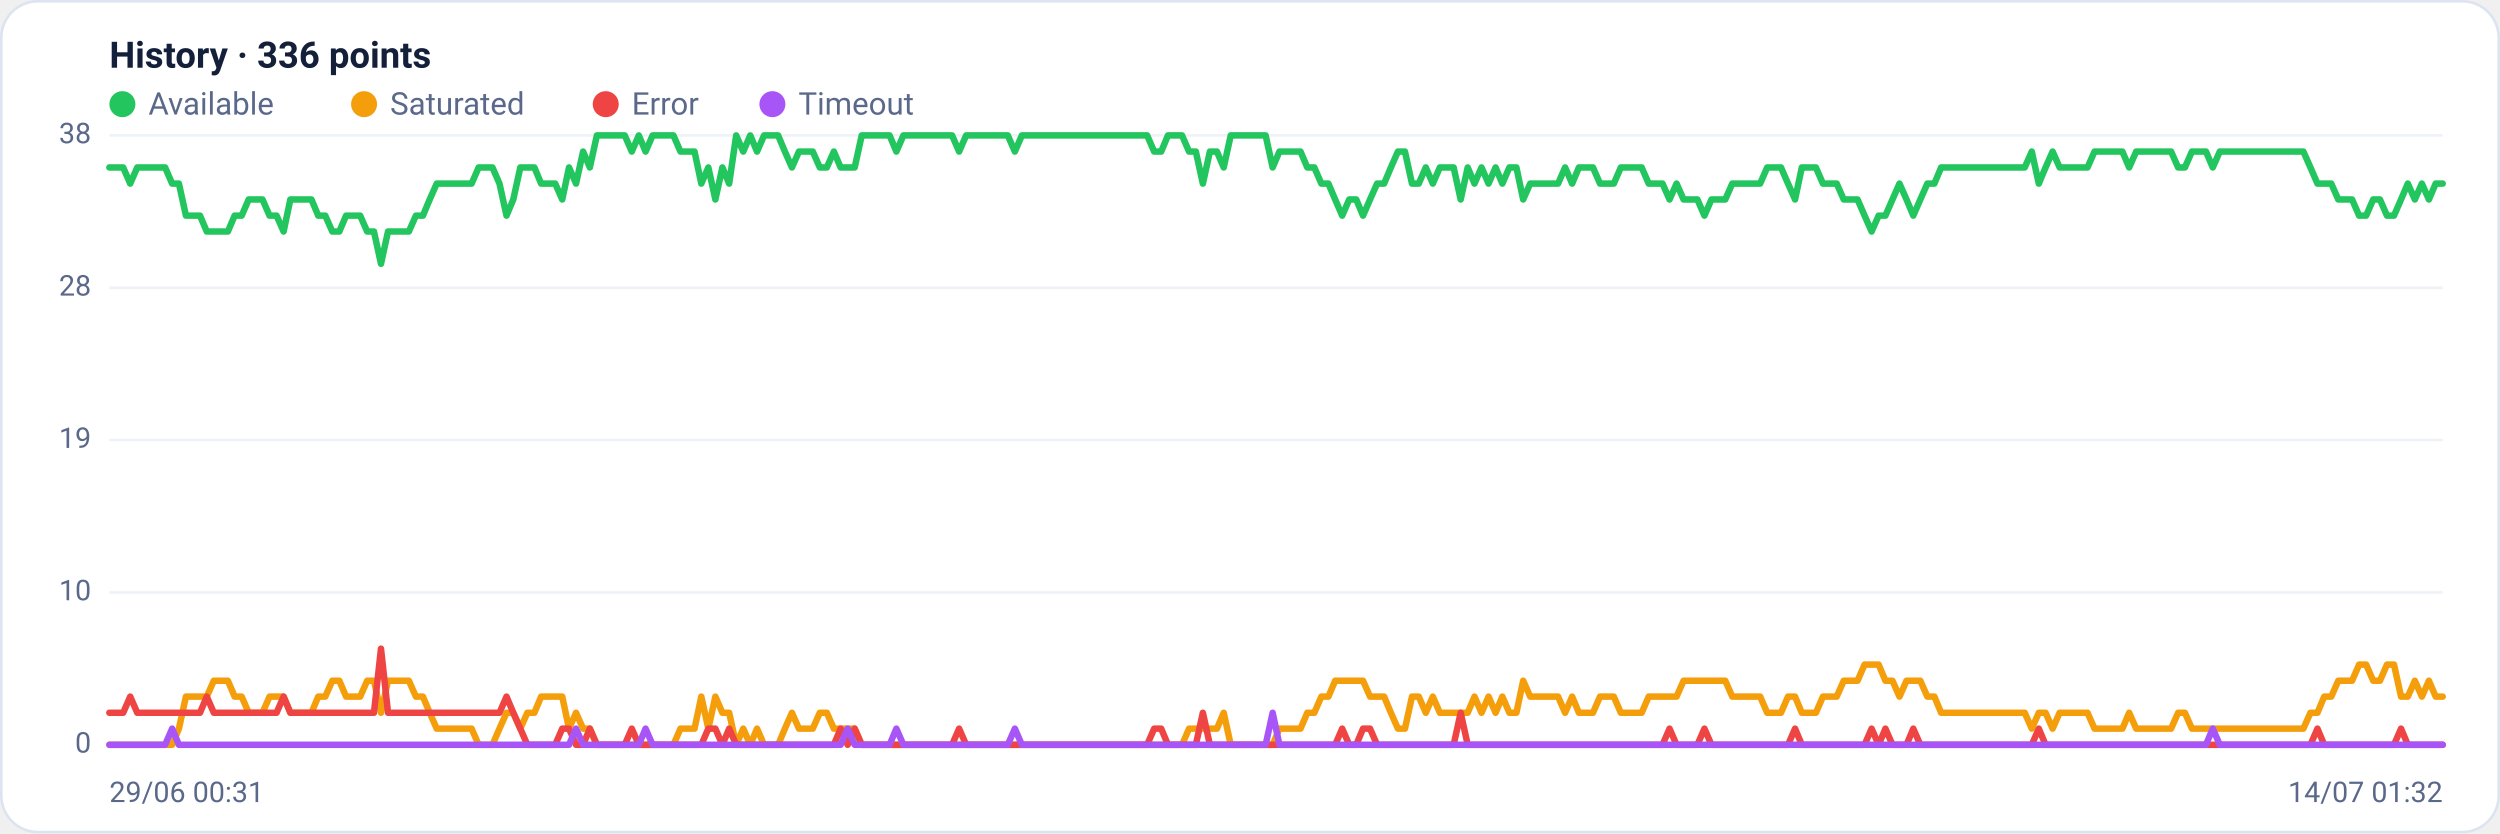
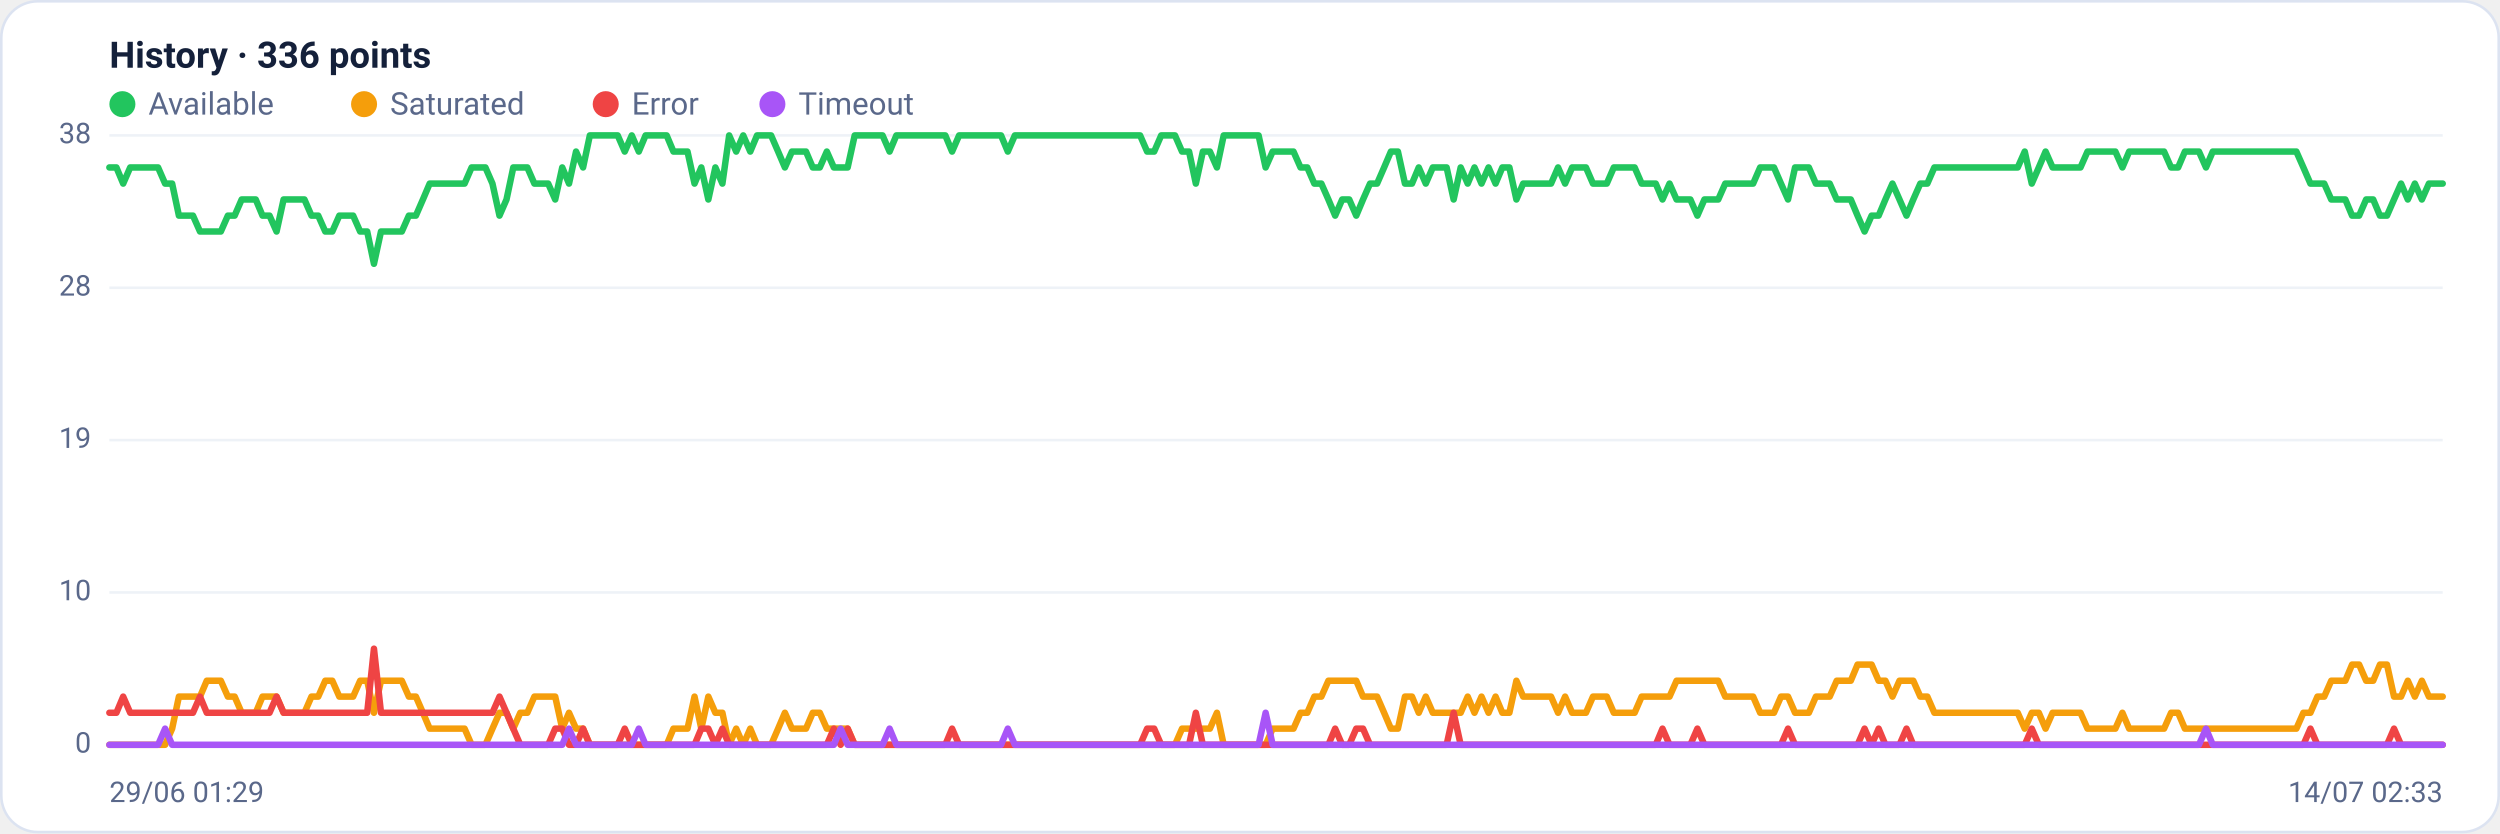
<svg xmlns="http://www.w3.org/2000/svg" viewBox="0 0 960 320" width="960" height="320" font-family="Segoe UI, system-ui, -apple-system, Roboto, Helvetica, Arial, sans-serif" role="img" aria-label="Availability history per region">
  <rect x="0.5" y="0.5" width="959" height="319" rx="14" fill="#ffffff" stroke="#dce3f1" />
  <text x="42" y="26" font-size="14" font-weight="600" fill="#14203a">History · 336 points</text>
  <circle cx="47" cy="40" r="5" fill="#22c55e" />
  <text x="57" y="44" font-size="12" fill="#5a688a">Available</text>
  <circle cx="139.8" cy="40" r="5" fill="#f59e0b" />
  <text x="149.8" y="44" font-size="12" fill="#5a688a">Saturated</text>
  <circle cx="232.6" cy="40" r="5" fill="#ef4444" />
  <text x="242.6" y="44" font-size="12" fill="#5a688a">Error</text>
  <circle cx="296.6" cy="40" r="5" fill="#a855f7" />
  <text x="306.6" y="44" font-size="12" fill="#5a688a">Timeout</text>
  <line x1="42" y1="286.0" x2="938" y2="286.0" stroke="#eef2f7" stroke-width="1" />
  <text x="35" y="289.0" text-anchor="end" font-size="11" fill="#5a688a">0</text>
  <line x1="42" y1="227.5" x2="938" y2="227.5" stroke="#eef2f7" stroke-width="1" />
  <text x="35" y="230.5" text-anchor="end" font-size="11" fill="#5a688a">10</text>
  <line x1="42" y1="169.0" x2="938" y2="169.0" stroke="#eef2f7" stroke-width="1" />
  <text x="35" y="172.0" text-anchor="end" font-size="11" fill="#5a688a">19</text>
  <line x1="42" y1="110.5" x2="938" y2="110.5" stroke="#eef2f7" stroke-width="1" />
  <text x="35" y="113.5" text-anchor="end" font-size="11" fill="#5a688a">28</text>
  <line x1="42" y1="52.0" x2="938" y2="52.0" stroke="#eef2f7" stroke-width="1" />
  <text x="35" y="55.0" text-anchor="end" font-size="11" fill="#5a688a">38</text>
-   <polyline fill="none" stroke="#22c55e" stroke-width="2.5" stroke-linejoin="round" stroke-linecap="round" points="42.0,64.3 44.7,64.3 47.3,64.3 50.0,70.5 52.7,64.3 55.4,64.3 58.0,64.3 60.7,64.3 63.4,64.3 66.1,70.5 68.7,70.5 71.4,82.8 74.1,82.8 76.8,82.8 79.4,88.9 82.1,88.9 84.8,88.9 87.5,88.9 90.1,82.8 92.8,82.8 95.5,76.6 98.2,76.6 100.8,76.6 103.5,82.8 106.2,82.8 108.9,88.9 111.5,76.6 114.2,76.6 116.9,76.6 119.6,76.6 122.2,82.8 124.9,82.8 127.6,88.9 130.3,88.9 132.9,82.8 135.6,82.8 138.3,82.8 141.0,88.9 143.6,88.9 146.3,101.3 149.0,88.9 151.7,88.9 154.3,88.9 157.0,88.9 159.7,82.8 162.4,82.8 165.0,76.6 167.7,70.5 170.4,70.5 173.1,70.5 175.7,70.5 178.4,70.5 181.1,70.5 183.8,64.3 186.4,64.3 189.1,64.3 191.8,70.5 194.5,82.8 197.1,76.6 199.8,64.3 202.5,64.3 205.2,64.3 207.8,70.5 210.5,70.5 213.2,70.5 215.9,76.6 218.5,64.3 221.2,70.5 223.9,58.2 226.5,64.3 229.2,52.0 231.9,52.0 234.6,52.0 237.2,52.0 239.9,52.0 242.6,58.2 245.3,52.0 247.9,58.2 250.6,52.0 253.3,52.0 256.0,52.0 258.6,52.0 261.3,58.2 264.0,58.2 266.7,58.2 269.3,70.5 272.0,64.3 274.7,76.6 277.4,64.3 280.0,70.5 282.7,52.0 285.4,58.2 288.1,52.0 290.7,58.2 293.4,52.0 296.1,52.0 298.8,52.0 301.4,58.2 304.1,64.3 306.8,58.2 309.5,58.2 312.1,58.2 314.8,64.3 317.5,64.3 320.2,58.2 322.8,64.3 325.5,64.3 328.2,64.3 330.9,52.0 333.5,52.0 336.2,52.0 338.9,52.0 341.6,52.0 344.2,58.2 346.9,52.0 349.6,52.0 352.3,52.0 354.9,52.0 357.6,52.0 360.3,52.0 363.0,52.0 365.6,52.0 368.3,58.2 371.0,52.0 373.7,52.0 376.3,52.0 379.0,52.0 381.7,52.0 384.4,52.0 387.0,52.0 389.7,58.2 392.4,52.0 395.1,52.0 397.7,52.0 400.4,52.0 403.1,52.0 405.7,52.0 408.4,52.0 411.1,52.0 413.8,52.0 416.4,52.0 419.1,52.0 421.8,52.0 424.5,52.0 427.1,52.0 429.8,52.0 432.5,52.0 435.2,52.0 437.8,52.0 440.5,52.0 443.2,58.2 445.9,58.2 448.5,52.0 451.2,52.0 453.9,52.0 456.6,58.2 459.2,58.2 461.9,70.5 464.6,58.2 467.3,58.2 469.9,64.3 472.6,52.0 475.3,52.0 478.0,52.0 480.6,52.0 483.3,52.0 486.0,52.0 488.7,64.3 491.3,58.2 494.0,58.2 496.7,58.2 499.4,58.2 502.0,64.3 504.7,64.3 507.4,70.5 510.1,70.5 512.7,76.6 515.4,82.8 518.1,76.6 520.8,76.6 523.4,82.8 526.1,76.6 528.8,70.5 531.5,70.5 534.1,64.3 536.8,58.2 539.5,58.2 542.2,70.5 544.8,70.5 547.5,64.3 550.2,70.5 552.9,64.3 555.5,64.3 558.2,64.3 560.9,76.6 563.6,64.3 566.2,70.5 568.9,64.3 571.6,70.5 574.3,64.3 576.9,70.5 579.6,64.3 582.3,64.3 584.9,76.6 587.6,70.5 590.3,70.5 593.0,70.5 595.6,70.5 598.3,70.5 601.0,64.3 603.7,70.5 606.3,64.3 609.0,64.3 611.7,64.3 614.4,70.5 617.0,70.5 619.7,70.5 622.4,64.3 625.1,64.3 627.7,64.3 630.4,64.3 633.1,70.5 635.8,70.5 638.4,70.5 641.1,76.6 643.8,70.5 646.5,76.6 649.1,76.6 651.8,76.6 654.5,82.8 657.2,76.6 659.8,76.6 662.5,76.6 665.2,70.5 667.9,70.5 670.5,70.5 673.2,70.5 675.9,70.5 678.6,64.3 681.2,64.3 683.9,64.3 686.6,70.5 689.3,76.6 691.9,64.3 694.6,64.3 697.3,64.3 700.0,70.5 702.6,70.5 705.3,70.5 708.0,76.6 710.7,76.6 713.3,76.6 716.0,82.8 718.7,88.9 721.4,82.8 724.0,82.8 726.7,76.6 729.4,70.5 732.1,76.6 734.7,82.8 737.4,76.6 740.1,70.5 742.8,70.5 745.4,64.3 748.1,64.3 750.8,64.3 753.5,64.3 756.1,64.3 758.8,64.3 761.5,64.3 764.1,64.3 766.8,64.3 769.5,64.3 772.2,64.3 774.8,64.3 777.5,64.3 780.2,58.2 782.9,70.5 785.5,64.3 788.2,58.2 790.9,64.3 793.6,64.3 796.2,64.3 798.9,64.3 801.6,64.3 804.3,58.2 806.9,58.2 809.6,58.2 812.3,58.2 815.0,58.2 817.6,64.3 820.3,58.2 823.0,58.2 825.7,58.2 828.3,58.2 831.0,58.2 833.7,58.2 836.4,64.3 839.0,64.3 841.7,58.2 844.4,58.2 847.1,58.2 849.7,64.3 852.4,58.2 855.1,58.2 857.8,58.2 860.4,58.2 863.1,58.2 865.8,58.2 868.5,58.2 871.1,58.2 873.8,58.2 876.5,58.2 879.2,58.2 881.8,58.2 884.5,58.2 887.2,64.3 889.9,70.5 892.5,70.5 895.2,70.5 897.9,76.6 900.6,76.6 903.2,76.6 905.9,82.8 908.6,82.8 911.3,76.6 913.9,76.6 916.6,82.8 919.3,82.8 922.0,76.6 924.6,70.5 927.3,76.6 930.0,70.5 932.7,76.6 935.3,70.5 938.0,70.5" />
-   <polyline fill="none" stroke="#f59e0b" stroke-width="2.5" stroke-linejoin="round" stroke-linecap="round" points="42.0,286.0 44.7,286.0 47.3,286.0 50.0,286.0 52.7,286.0 55.4,286.0 58.0,286.0 60.7,286.0 63.4,286.0 66.1,286.0 68.7,279.8 71.4,267.5 74.1,267.5 76.8,267.5 79.4,267.5 82.1,261.4 84.8,261.4 87.5,261.4 90.1,267.5 92.8,267.5 95.5,273.7 98.2,273.7 100.8,273.7 103.5,267.5 106.2,267.5 108.9,267.5 111.5,273.7 114.2,273.7 116.9,273.7 119.6,273.7 122.2,267.5 124.9,267.5 127.6,261.4 130.3,261.4 132.9,267.5 135.6,267.5 138.3,267.5 141.0,261.4 143.6,261.4 146.3,273.7 149.0,261.4 151.7,261.4 154.3,261.4 157.0,261.4 159.7,267.5 162.4,267.5 165.0,273.7 167.7,279.8 170.4,279.8 173.1,279.8 175.7,279.8 178.4,279.8 181.1,279.8 183.8,286.0 186.4,286.0 189.1,286.0 191.8,279.8 194.5,273.7 197.1,273.7 199.8,279.8 202.5,273.7 205.2,273.7 207.8,267.5 210.5,267.5 213.2,267.5 215.9,267.5 218.5,279.8 221.2,273.7 223.9,279.8 226.5,279.8 229.2,286.0 231.9,286.0 234.6,286.0 237.2,286.0 239.9,286.0 242.6,286.0 245.3,286.0 247.9,286.0 250.6,286.0 253.3,286.0 256.0,286.0 258.6,286.0 261.3,279.8 264.0,279.8 266.7,279.8 269.3,267.5 272.0,279.8 274.7,267.5 277.4,273.7 280.0,273.7 282.7,286.0 285.4,279.8 288.1,286.0 290.7,279.8 293.4,286.0 296.1,286.0 298.8,286.0 301.4,279.8 304.1,273.7 306.8,279.8 309.5,279.8 312.1,279.8 314.8,273.7 317.5,273.7 320.2,279.8 322.8,279.8 325.5,279.8 328.2,279.8 330.9,286.0 333.5,286.0 336.2,286.0 338.9,286.0 341.6,286.0 344.2,286.0 346.9,286.0 349.6,286.0 352.3,286.0 354.9,286.0 357.6,286.0 360.3,286.0 363.0,286.0 365.6,286.0 368.3,286.0 371.0,286.0 373.7,286.0 376.3,286.0 379.0,286.0 381.7,286.0 384.4,286.0 387.0,286.0 389.7,286.0 392.4,286.0 395.1,286.0 397.7,286.0 400.4,286.0 403.1,286.0 405.7,286.0 408.4,286.0 411.1,286.0 413.8,286.0 416.4,286.0 419.1,286.0 421.8,286.0 424.5,286.0 427.1,286.0 429.8,286.0 432.5,286.0 435.2,286.0 437.8,286.0 440.5,286.0 443.2,286.0 445.9,286.0 448.5,286.0 451.2,286.0 453.9,286.0 456.6,279.8 459.2,279.8 461.9,279.8 464.6,279.8 467.3,279.8 469.9,273.7 472.6,286.0 475.3,286.0 478.0,286.0 480.6,286.0 483.3,286.0 486.0,286.0 488.7,286.0 491.3,279.8 494.0,279.8 496.7,279.8 499.4,279.8 502.0,273.7 504.7,273.7 507.4,267.5 510.1,267.5 512.7,261.4 515.4,261.4 518.1,261.4 520.8,261.4 523.4,261.4 526.1,267.5 528.8,267.5 531.5,267.5 534.1,273.7 536.8,279.8 539.5,279.8 542.2,267.5 544.8,267.5 547.5,273.7 550.2,267.5 552.9,273.7 555.5,273.7 558.2,273.7 560.9,273.7 563.6,273.7 566.2,267.5 568.9,273.7 571.6,267.5 574.3,273.7 576.9,267.5 579.6,273.7 582.3,273.7 584.9,261.4 587.6,267.5 590.3,267.5 593.0,267.5 595.6,267.5 598.3,267.5 601.0,273.7 603.7,267.5 606.3,273.7 609.0,273.7 611.7,273.7 614.4,267.5 617.0,267.5 619.7,267.5 622.4,273.7 625.1,273.7 627.7,273.7 630.4,273.7 633.1,267.5 635.8,267.5 638.4,267.5 641.1,267.5 643.8,267.5 646.5,261.4 649.1,261.4 651.8,261.4 654.5,261.4 657.2,261.4 659.8,261.4 662.5,261.4 665.2,267.5 667.9,267.5 670.5,267.5 673.2,267.5 675.9,267.5 678.6,273.7 681.2,273.7 683.9,273.7 686.6,267.5 689.3,267.5 691.9,273.7 694.6,273.7 697.3,273.7 700.0,267.5 702.6,267.5 705.3,267.5 708.0,261.4 710.7,261.4 713.3,261.4 716.0,255.2 718.7,255.2 721.4,255.2 724.0,261.4 726.7,261.4 729.4,267.5 732.1,261.4 734.7,261.4 737.4,261.4 740.1,267.5 742.8,267.5 745.4,273.7 748.1,273.7 750.8,273.7 753.5,273.7 756.1,273.7 758.8,273.7 761.5,273.7 764.1,273.7 766.8,273.7 769.5,273.7 772.2,273.7 774.8,273.7 777.5,273.7 780.2,279.8 782.9,273.7 785.5,273.7 788.2,279.8 790.9,273.7 793.6,273.7 796.2,273.7 798.9,273.7 801.6,273.7 804.3,279.8 806.9,279.8 809.6,279.8 812.3,279.8 815.0,279.8 817.6,273.7 820.3,279.8 823.0,279.8 825.7,279.8 828.3,279.8 831.0,279.8 833.7,279.8 836.4,273.7 839.0,273.7 841.7,279.8 844.4,279.8 847.1,279.8 849.7,279.8 852.4,279.8 855.1,279.8 857.8,279.8 860.4,279.8 863.1,279.8 865.8,279.8 868.5,279.8 871.1,279.8 873.8,279.8 876.5,279.8 879.2,279.8 881.8,279.8 884.5,279.8 887.2,273.7 889.9,273.7 892.5,267.5 895.2,267.5 897.9,261.4 900.6,261.4 903.2,261.4 905.9,255.2 908.6,255.2 911.3,261.4 913.9,261.4 916.6,255.2 919.3,255.2 922.0,267.5 924.6,267.5 927.3,261.4 930.0,267.5 932.7,261.4 935.3,267.5 938.0,267.5" />
-   <polyline fill="none" stroke="#ef4444" stroke-width="2.5" stroke-linejoin="round" stroke-linecap="round" points="42.0,273.7 44.7,273.7 47.3,273.7 50.0,267.5 52.7,273.7 55.4,273.7 58.0,273.7 60.7,273.7 63.4,273.7 66.1,273.7 68.7,273.7 71.4,273.7 74.1,273.7 76.8,273.7 79.4,267.5 82.1,273.7 84.8,273.7 87.5,273.7 90.1,273.7 92.8,273.7 95.5,273.7 98.2,273.7 100.8,273.7 103.5,273.7 106.2,273.7 108.9,267.5 111.5,273.7 114.2,273.7 116.9,273.7 119.6,273.7 122.2,273.7 124.9,273.7 127.6,273.7 130.3,273.7 132.9,273.7 135.6,273.7 138.3,273.7 141.0,273.7 143.6,273.7 146.3,249.1 149.0,273.7 151.7,273.7 154.3,273.7 157.0,273.7 159.7,273.7 162.4,273.7 165.0,273.7 167.7,273.7 170.4,273.7 173.1,273.7 175.7,273.7 178.4,273.7 181.1,273.7 183.8,273.7 186.4,273.7 189.1,273.7 191.8,273.7 194.5,267.5 197.1,273.7 199.8,279.8 202.5,286.0 205.2,286.0 207.8,286.0 210.5,286.0 213.2,286.0 215.9,279.8 218.5,279.8 221.2,286.0 223.9,286.0 226.5,279.8 229.2,286.0 231.9,286.0 234.6,286.0 237.2,286.0 239.9,286.0 242.6,279.8 245.3,286.0 247.9,286.0 250.6,286.0 253.3,286.0 256.0,286.0 258.6,286.0 261.3,286.0 264.0,286.0 266.7,286.0 269.3,286.0 272.0,279.8 274.7,279.8 277.4,286.0 280.0,279.8 282.7,286.0 285.4,286.0 288.1,286.0 290.7,286.0 293.4,286.0 296.1,286.0 298.8,286.0 301.4,286.0 304.1,286.0 306.8,286.0 309.5,286.0 312.1,286.0 314.8,286.0 317.5,286.0 320.2,286.0 322.8,279.8 325.5,286.0 328.2,279.8 330.9,286.0 333.5,286.0 336.2,286.0 338.9,286.0 341.6,286.0 344.2,286.0 346.9,286.0 349.6,286.0 352.3,286.0 354.9,286.0 357.6,286.0 360.3,286.0 363.0,286.0 365.6,286.0 368.3,279.8 371.0,286.0 373.7,286.0 376.3,286.0 379.0,286.0 381.7,286.0 384.4,286.0 387.0,286.0 389.7,286.0 392.4,286.0 395.1,286.0 397.7,286.0 400.4,286.0 403.1,286.0 405.7,286.0 408.4,286.0 411.1,286.0 413.8,286.0 416.4,286.0 419.1,286.0 421.8,286.0 424.5,286.0 427.1,286.0 429.8,286.0 432.5,286.0 435.2,286.0 437.8,286.0 440.5,286.0 443.2,279.8 445.9,279.8 448.5,286.0 451.2,286.0 453.9,286.0 456.6,286.0 459.2,286.0 461.9,273.7 464.6,286.0 467.3,286.0 469.9,286.0 472.6,286.0 475.3,286.0 478.0,286.0 480.6,286.0 483.3,286.0 486.0,286.0 488.7,286.0 491.3,286.0 494.0,286.0 496.7,286.0 499.4,286.0 502.0,286.0 504.7,286.0 507.4,286.0 510.1,286.0 512.7,286.0 515.4,279.8 518.1,286.0 520.8,286.0 523.4,279.8 526.1,279.8 528.8,286.0 531.5,286.0 534.1,286.0 536.8,286.0 539.5,286.0 542.2,286.0 544.8,286.0 547.5,286.0 550.2,286.0 552.9,286.0 555.5,286.0 558.2,286.0 560.9,273.7 563.6,286.0 566.2,286.0 568.9,286.0 571.6,286.0 574.3,286.0 576.9,286.0 579.6,286.0 582.3,286.0 584.9,286.0 587.6,286.0 590.3,286.0 593.0,286.0 595.6,286.0 598.3,286.0 601.0,286.0 603.7,286.0 606.3,286.0 609.0,286.0 611.7,286.0 614.4,286.0 617.0,286.0 619.7,286.0 622.4,286.0 625.1,286.0 627.7,286.0 630.4,286.0 633.1,286.0 635.8,286.0 638.4,286.0 641.1,279.8 643.8,286.0 646.5,286.0 649.1,286.0 651.8,286.0 654.5,279.8 657.2,286.0 659.8,286.0 662.5,286.0 665.2,286.0 667.9,286.0 670.5,286.0 673.2,286.0 675.9,286.0 678.6,286.0 681.2,286.0 683.9,286.0 686.6,286.0 689.3,279.8 691.9,286.0 694.6,286.0 697.3,286.0 700.0,286.0 702.6,286.0 705.3,286.0 708.0,286.0 710.7,286.0 713.3,286.0 716.0,286.0 718.7,279.8 721.4,286.0 724.0,279.8 726.7,286.0 729.4,286.0 732.1,286.0 734.7,279.8 737.4,286.0 740.1,286.0 742.8,286.0 745.4,286.0 748.1,286.0 750.8,286.0 753.5,286.0 756.1,286.0 758.8,286.0 761.5,286.0 764.1,286.0 766.8,286.0 769.5,286.0 772.2,286.0 774.8,286.0 777.5,286.0 780.2,286.0 782.9,279.8 785.5,286.0 788.2,286.0 790.9,286.0 793.6,286.0 796.2,286.0 798.9,286.0 801.6,286.0 804.3,286.0 806.9,286.0 809.6,286.0 812.3,286.0 815.0,286.0 817.6,286.0 820.3,286.0 823.0,286.0 825.7,286.0 828.3,286.0 831.0,286.0 833.7,286.0 836.4,286.0 839.0,286.0 841.7,286.0 844.4,286.0 847.1,286.0 849.7,286.0 852.4,286.0 855.1,286.0 857.8,286.0 860.4,286.0 863.1,286.0 865.8,286.0 868.5,286.0 871.1,286.0 873.8,286.0 876.5,286.0 879.2,286.0 881.8,286.0 884.5,286.0 887.2,286.0 889.9,279.8 892.5,286.0 895.2,286.0 897.9,286.0 900.6,286.0 903.2,286.0 905.9,286.0 908.6,286.0 911.3,286.0 913.9,286.0 916.6,286.0 919.3,286.0 922.0,279.8 924.6,286.0 927.3,286.0 930.0,286.0 932.7,286.0 935.3,286.0 938.0,286.0" />
-   <polyline fill="none" stroke="#a855f7" stroke-width="2.5" stroke-linejoin="round" stroke-linecap="round" points="42.0,286.0 44.7,286.0 47.3,286.0 50.0,286.0 52.7,286.0 55.4,286.0 58.0,286.0 60.7,286.0 63.4,286.0 66.1,279.8 68.7,286.0 71.4,286.0 74.1,286.0 76.8,286.0 79.4,286.0 82.1,286.0 84.8,286.0 87.5,286.0 90.1,286.0 92.8,286.0 95.5,286.0 98.2,286.0 100.8,286.0 103.5,286.0 106.2,286.0 108.9,286.0 111.5,286.0 114.2,286.0 116.9,286.0 119.6,286.0 122.2,286.0 124.9,286.0 127.6,286.0 130.3,286.0 132.9,286.0 135.6,286.0 138.3,286.0 141.0,286.0 143.6,286.0 146.3,286.0 149.0,286.0 151.7,286.0 154.3,286.0 157.0,286.0 159.7,286.0 162.4,286.0 165.0,286.0 167.7,286.0 170.4,286.0 173.1,286.0 175.7,286.0 178.4,286.0 181.1,286.0 183.8,286.0 186.4,286.0 189.1,286.0 191.8,286.0 194.5,286.0 197.1,286.0 199.8,286.0 202.5,286.0 205.2,286.0 207.8,286.0 210.5,286.0 213.2,286.0 215.9,286.0 218.5,286.0 221.2,279.8 223.9,286.0 226.5,286.0 229.2,286.0 231.9,286.0 234.6,286.0 237.2,286.0 239.9,286.0 242.6,286.0 245.3,286.0 247.9,279.8 250.6,286.0 253.3,286.0 256.0,286.0 258.6,286.0 261.3,286.0 264.0,286.0 266.7,286.0 269.3,286.0 272.0,286.0 274.7,286.0 277.4,286.0 280.0,286.0 282.7,286.0 285.4,286.0 288.1,286.0 290.7,286.0 293.4,286.0 296.1,286.0 298.8,286.0 301.4,286.0 304.1,286.0 306.8,286.0 309.5,286.0 312.1,286.0 314.8,286.0 317.5,286.0 320.2,286.0 322.8,286.0 325.5,279.8 328.2,286.0 330.9,286.0 333.5,286.0 336.2,286.0 338.9,286.0 341.6,286.0 344.2,279.8 346.9,286.0 349.6,286.0 352.3,286.0 354.9,286.0 357.6,286.0 360.3,286.0 363.0,286.0 365.6,286.0 368.3,286.0 371.0,286.0 373.7,286.0 376.3,286.0 379.0,286.0 381.7,286.0 384.4,286.0 387.0,286.0 389.7,279.8 392.4,286.0 395.1,286.0 397.7,286.0 400.4,286.0 403.1,286.0 405.7,286.0 408.4,286.0 411.1,286.0 413.8,286.0 416.4,286.0 419.1,286.0 421.8,286.0 424.5,286.0 427.1,286.0 429.8,286.0 432.5,286.0 435.2,286.0 437.8,286.0 440.5,286.0 443.2,286.0 445.9,286.0 448.5,286.0 451.2,286.0 453.9,286.0 456.6,286.0 459.2,286.0 461.9,286.0 464.6,286.0 467.3,286.0 469.9,286.0 472.6,286.0 475.3,286.0 478.0,286.0 480.6,286.0 483.3,286.0 486.0,286.0 488.7,273.7 491.3,286.0 494.0,286.0 496.7,286.0 499.4,286.0 502.0,286.0 504.7,286.0 507.4,286.0 510.1,286.0 512.7,286.0 515.4,286.0 518.1,286.0 520.8,286.0 523.4,286.0 526.1,286.0 528.8,286.0 531.5,286.0 534.1,286.0 536.8,286.0 539.5,286.0 542.2,286.0 544.8,286.0 547.5,286.0 550.2,286.0 552.9,286.0 555.5,286.0 558.2,286.0 560.9,286.0 563.6,286.0 566.2,286.0 568.9,286.0 571.6,286.0 574.3,286.0 576.9,286.0 579.6,286.0 582.3,286.0 584.9,286.0 587.6,286.0 590.3,286.0 593.0,286.0 595.6,286.0 598.3,286.0 601.0,286.0 603.7,286.0 606.3,286.0 609.0,286.0 611.7,286.0 614.4,286.0 617.0,286.0 619.7,286.0 622.4,286.0 625.1,286.0 627.7,286.0 630.4,286.0 633.1,286.0 635.8,286.0 638.4,286.0 641.1,286.0 643.8,286.0 646.5,286.0 649.1,286.0 651.8,286.0 654.5,286.0 657.2,286.0 659.8,286.0 662.5,286.0 665.2,286.0 667.9,286.0 670.5,286.0 673.2,286.0 675.9,286.0 678.6,286.0 681.2,286.0 683.9,286.0 686.6,286.0 689.3,286.0 691.9,286.0 694.6,286.0 697.3,286.0 700.0,286.0 702.6,286.0 705.3,286.0 708.0,286.0 710.7,286.0 713.3,286.0 716.0,286.0 718.7,286.0 721.4,286.0 724.0,286.0 726.7,286.0 729.4,286.0 732.1,286.0 734.7,286.0 737.4,286.0 740.1,286.0 742.8,286.0 745.4,286.0 748.1,286.0 750.8,286.0 753.5,286.0 756.1,286.0 758.8,286.0 761.5,286.0 764.1,286.0 766.8,286.0 769.5,286.0 772.2,286.0 774.8,286.0 777.5,286.0 780.2,286.0 782.9,286.0 785.5,286.0 788.2,286.0 790.9,286.0 793.6,286.0 796.2,286.0 798.9,286.0 801.6,286.0 804.3,286.0 806.9,286.0 809.6,286.0 812.3,286.0 815.0,286.0 817.6,286.0 820.3,286.0 823.0,286.0 825.7,286.0 828.3,286.0 831.0,286.0 833.7,286.0 836.4,286.0 839.0,286.0 841.7,286.0 844.4,286.0 847.1,286.0 849.7,279.8 852.4,286.0 855.1,286.0 857.8,286.0 860.4,286.0 863.1,286.0 865.8,286.0 868.5,286.0 871.1,286.0 873.8,286.0 876.5,286.0 879.2,286.0 881.8,286.0 884.5,286.0 887.2,286.0 889.9,286.0 892.5,286.0 895.2,286.0 897.9,286.0 900.6,286.0 903.2,286.0 905.9,286.0 908.6,286.0 911.3,286.0 913.9,286.0 916.6,286.0 919.3,286.0 922.0,286.0 924.6,286.0 927.3,286.0 930.0,286.0 932.7,286.0 935.3,286.0 938.0,286.0" />
-   <text x="42" y="308" font-size="11" fill="#5a688a">29/06 00:31</text>
-   <text x="938" y="308" text-anchor="end" font-size="11" fill="#5a688a">14/07 01:32</text>
+   <polyline fill="none" stroke="#22c55e" stroke-width="2.5" stroke-linejoin="round" stroke-linecap="round" points="42.0,64.3 44.7,64.3 47.3,70.5 50.0,64.3 52.7,64.3 55.4,64.3 58.0,64.3 60.7,64.3 63.4,70.5 66.1,70.5 68.7,82.8 71.4,82.8 74.1,82.8 76.8,88.9 79.4,88.9 82.1,88.9 84.8,88.9 87.5,82.8 90.1,82.8 92.8,76.6 95.5,76.6 98.2,76.6 100.8,82.8 103.5,82.8 106.2,88.9 108.9,76.6 111.5,76.6 114.2,76.6 116.9,76.6 119.6,82.8 122.2,82.8 124.9,88.9 127.6,88.9 130.3,82.8 132.9,82.8 135.6,82.8 138.3,88.9 141.0,88.9 143.6,101.3 146.3,88.9 149.0,88.9 151.7,88.9 154.3,88.9 157.0,82.8 159.7,82.8 162.4,76.6 165.0,70.5 167.7,70.5 170.4,70.5 173.1,70.5 175.7,70.5 178.4,70.5 181.1,64.3 183.8,64.3 186.4,64.3 189.1,70.5 191.8,82.8 194.5,76.6 197.1,64.3 199.8,64.3 202.5,64.3 205.2,70.5 207.8,70.5 210.5,70.5 213.2,76.6 215.9,64.3 218.5,70.5 221.2,58.2 223.9,64.3 226.5,52.0 229.2,52.0 231.9,52.0 234.6,52.0 237.2,52.0 239.9,58.2 242.6,52.0 245.3,58.2 247.9,52.0 250.6,52.0 253.3,52.0 256.0,52.0 258.6,58.2 261.3,58.2 264.0,58.2 266.7,70.5 269.3,64.3 272.0,76.6 274.7,64.3 277.4,70.5 280.0,52.0 282.7,58.2 285.4,52.0 288.1,58.2 290.7,52.0 293.4,52.0 296.1,52.0 298.8,58.2 301.4,64.3 304.1,58.2 306.8,58.2 309.5,58.2 312.1,64.3 314.8,64.3 317.5,58.2 320.2,64.3 322.8,64.3 325.5,64.3 328.2,52.0 330.9,52.0 333.5,52.0 336.2,52.0 338.9,52.0 341.6,58.2 344.2,52.0 346.9,52.0 349.6,52.0 352.3,52.0 354.9,52.0 357.6,52.0 360.3,52.0 363.0,52.0 365.6,58.2 368.3,52.0 371.0,52.0 373.7,52.0 376.3,52.0 379.0,52.0 381.7,52.0 384.4,52.0 387.0,58.2 389.7,52.0 392.4,52.0 395.1,52.0 397.7,52.0 400.4,52.0 403.1,52.0 405.7,52.0 408.4,52.0 411.1,52.0 413.8,52.0 416.4,52.0 419.1,52.0 421.8,52.0 424.5,52.0 427.1,52.0 429.8,52.0 432.5,52.0 435.2,52.0 437.8,52.0 440.5,58.2 443.2,58.2 445.9,52.0 448.5,52.0 451.2,52.0 453.9,58.2 456.6,58.2 459.2,70.5 461.9,58.2 464.6,58.2 467.3,64.3 469.9,52.0 472.6,52.0 475.3,52.0 478.0,52.0 480.6,52.0 483.3,52.0 486.0,64.3 488.7,58.2 491.3,58.2 494.0,58.2 496.7,58.2 499.4,64.3 502.0,64.3 504.7,70.5 507.4,70.5 510.1,76.6 512.7,82.8 515.4,76.6 518.1,76.6 520.8,82.8 523.4,76.6 526.1,70.5 528.8,70.5 531.5,64.3 534.1,58.2 536.8,58.2 539.5,70.5 542.2,70.5 544.8,64.3 547.5,70.5 550.2,64.3 552.9,64.3 555.5,64.3 558.2,76.6 560.9,64.3 563.6,70.5 566.2,64.3 568.9,70.5 571.6,64.3 574.3,70.5 576.9,64.3 579.6,64.3 582.3,76.6 584.9,70.5 587.6,70.5 590.3,70.5 593.0,70.5 595.6,70.5 598.3,64.3 601.0,70.5 603.7,64.3 606.3,64.3 609.0,64.3 611.7,70.5 614.4,70.5 617.0,70.5 619.7,64.3 622.4,64.3 625.1,64.3 627.7,64.3 630.4,70.5 633.1,70.5 635.8,70.5 638.4,76.6 641.1,70.5 643.8,76.6 646.5,76.6 649.1,76.6 651.8,82.8 654.5,76.6 657.2,76.6 659.8,76.6 662.5,70.5 665.2,70.5 667.9,70.5 670.5,70.5 673.2,70.5 675.9,64.3 678.6,64.3 681.2,64.3 683.9,70.5 686.6,76.6 689.3,64.3 691.9,64.3 694.6,64.3 697.3,70.5 700.0,70.5 702.6,70.5 705.3,76.6 708.0,76.6 710.7,76.6 713.3,82.8 716.0,88.9 718.7,82.8 721.4,82.8 724.0,76.6 726.7,70.5 729.4,76.6 732.1,82.8 734.7,76.6 737.4,70.5 740.1,70.5 742.8,64.3 745.4,64.3 748.1,64.3 750.8,64.3 753.5,64.3 756.1,64.3 758.8,64.3 761.5,64.3 764.1,64.3 766.8,64.3 769.5,64.3 772.2,64.3 774.8,64.3 777.5,58.2 780.2,70.5 782.9,64.3 785.5,58.2 788.2,64.3 790.9,64.3 793.6,64.3 796.2,64.3 798.9,64.3 801.6,58.2 804.3,58.2 806.9,58.2 809.6,58.2 812.3,58.2 815.0,64.3 817.6,58.2 820.3,58.2 823.0,58.2 825.7,58.2 828.3,58.2 831.0,58.2 833.7,64.3 836.4,64.3 839.0,58.2 841.7,58.2 844.4,58.2 847.1,64.3 849.7,58.2 852.4,58.2 855.1,58.2 857.8,58.2 860.4,58.2 863.1,58.2 865.8,58.2 868.5,58.2 871.1,58.2 873.8,58.2 876.5,58.2 879.2,58.2 881.8,58.2 884.5,64.3 887.2,70.5 889.9,70.5 892.5,70.5 895.2,76.6 897.9,76.6 900.6,76.6 903.2,82.8 905.9,82.8 908.6,76.6 911.3,76.6 913.9,82.8 916.6,82.8 919.3,76.6 922.0,70.5 924.6,76.6 927.3,70.5 930.0,76.6 932.7,70.5 935.3,70.5 938.0,70.5" />
+   <polyline fill="none" stroke="#f59e0b" stroke-width="2.5" stroke-linejoin="round" stroke-linecap="round" points="42.0,286.0 44.7,286.0 47.3,286.0 50.0,286.0 52.7,286.0 55.4,286.0 58.0,286.0 60.7,286.0 63.4,286.0 66.1,279.8 68.7,267.5 71.4,267.5 74.1,267.5 76.8,267.5 79.4,261.4 82.1,261.4 84.8,261.4 87.5,267.5 90.1,267.5 92.8,273.7 95.5,273.7 98.2,273.7 100.8,267.5 103.5,267.5 106.2,267.5 108.9,273.7 111.5,273.7 114.2,273.7 116.9,273.7 119.6,267.5 122.2,267.5 124.9,261.4 127.6,261.4 130.3,267.5 132.9,267.5 135.6,267.5 138.3,261.4 141.0,261.4 143.6,273.7 146.3,261.4 149.0,261.4 151.7,261.4 154.3,261.4 157.0,267.5 159.7,267.5 162.4,273.7 165.0,279.8 167.7,279.8 170.4,279.8 173.1,279.8 175.7,279.8 178.4,279.8 181.1,286.0 183.8,286.0 186.4,286.0 189.1,279.8 191.8,273.7 194.5,273.7 197.1,279.8 199.8,273.7 202.5,273.7 205.2,267.5 207.8,267.5 210.5,267.5 213.2,267.5 215.9,279.8 218.5,273.7 221.2,279.8 223.9,279.8 226.5,286.0 229.2,286.0 231.9,286.0 234.6,286.0 237.2,286.0 239.9,286.0 242.6,286.0 245.3,286.0 247.9,286.0 250.6,286.0 253.3,286.0 256.0,286.0 258.6,279.8 261.3,279.8 264.0,279.8 266.7,267.5 269.3,279.8 272.0,267.5 274.7,273.7 277.4,273.7 280.0,286.0 282.7,279.8 285.4,286.0 288.1,279.8 290.7,286.0 293.4,286.0 296.1,286.0 298.8,279.8 301.4,273.7 304.1,279.8 306.8,279.8 309.5,279.8 312.1,273.7 314.8,273.7 317.5,279.8 320.2,279.8 322.8,279.8 325.5,279.8 328.2,286.0 330.9,286.0 333.5,286.0 336.2,286.0 338.9,286.0 341.6,286.0 344.2,286.0 346.9,286.0 349.6,286.0 352.3,286.0 354.9,286.0 357.6,286.0 360.3,286.0 363.0,286.0 365.6,286.0 368.3,286.0 371.0,286.0 373.7,286.0 376.3,286.0 379.0,286.0 381.7,286.0 384.4,286.0 387.0,286.0 389.7,286.0 392.4,286.0 395.1,286.0 397.7,286.0 400.4,286.0 403.1,286.0 405.7,286.0 408.4,286.0 411.1,286.0 413.8,286.0 416.4,286.0 419.1,286.0 421.8,286.0 424.5,286.0 427.1,286.0 429.8,286.0 432.5,286.0 435.2,286.0 437.8,286.0 440.5,286.0 443.2,286.0 445.9,286.0 448.5,286.0 451.2,286.0 453.9,279.8 456.6,279.8 459.2,279.8 461.9,279.8 464.6,279.8 467.3,273.7 469.9,286.0 472.6,286.0 475.3,286.0 478.0,286.0 480.6,286.0 483.3,286.0 486.0,286.0 488.7,279.8 491.3,279.8 494.0,279.8 496.7,279.8 499.4,273.7 502.0,273.7 504.7,267.5 507.4,267.5 510.1,261.4 512.7,261.4 515.4,261.4 518.1,261.4 520.8,261.4 523.4,267.5 526.1,267.5 528.8,267.5 531.5,273.7 534.1,279.8 536.8,279.8 539.5,267.5 542.2,267.5 544.8,273.7 547.5,267.5 550.2,273.7 552.9,273.7 555.5,273.7 558.2,273.7 560.9,273.7 563.6,267.5 566.2,273.7 568.9,267.5 571.6,273.7 574.3,267.5 576.9,273.7 579.6,273.7 582.3,261.4 584.9,267.5 587.6,267.5 590.3,267.5 593.0,267.5 595.6,267.5 598.3,273.7 601.0,267.5 603.7,273.7 606.3,273.7 609.0,273.7 611.7,267.5 614.4,267.5 617.0,267.5 619.7,273.7 622.4,273.7 625.1,273.7 627.7,273.7 630.4,267.5 633.1,267.5 635.8,267.5 638.4,267.5 641.1,267.5 643.8,261.4 646.5,261.4 649.1,261.4 651.8,261.4 654.5,261.4 657.2,261.4 659.8,261.4 662.5,267.5 665.2,267.5 667.9,267.5 670.5,267.5 673.2,267.5 675.9,273.7 678.6,273.7 681.2,273.7 683.9,267.5 686.6,267.5 689.3,273.7 691.9,273.7 694.6,273.7 697.3,267.5 700.0,267.5 702.6,267.5 705.3,261.4 708.0,261.4 710.7,261.4 713.3,255.2 716.0,255.2 718.7,255.2 721.4,261.4 724.0,261.4 726.7,267.5 729.4,261.4 732.1,261.4 734.7,261.4 737.4,267.5 740.1,267.5 742.8,273.7 745.4,273.7 748.1,273.7 750.8,273.7 753.5,273.7 756.1,273.7 758.8,273.7 761.5,273.7 764.1,273.7 766.8,273.7 769.5,273.7 772.2,273.7 774.8,273.7 777.5,279.8 780.2,273.7 782.9,273.7 785.5,279.8 788.2,273.7 790.9,273.7 793.6,273.7 796.2,273.7 798.9,273.7 801.6,279.8 804.3,279.8 806.9,279.8 809.6,279.8 812.3,279.8 815.0,273.7 817.6,279.8 820.3,279.8 823.0,279.8 825.7,279.8 828.3,279.8 831.0,279.8 833.7,273.7 836.4,273.7 839.0,279.8 841.7,279.8 844.4,279.8 847.1,279.8 849.7,279.8 852.4,279.8 855.1,279.8 857.8,279.8 860.4,279.8 863.1,279.8 865.8,279.8 868.5,279.8 871.1,279.8 873.8,279.8 876.5,279.8 879.2,279.8 881.8,279.8 884.5,273.7 887.2,273.7 889.9,267.5 892.5,267.5 895.2,261.4 897.9,261.4 900.6,261.4 903.2,255.2 905.9,255.2 908.6,261.4 911.3,261.4 913.9,255.2 916.6,255.2 919.3,267.5 922.0,267.5 924.6,261.4 927.3,267.5 930.0,261.4 932.7,267.5 935.3,267.5 938.0,267.5" />
+   <polyline fill="none" stroke="#ef4444" stroke-width="2.5" stroke-linejoin="round" stroke-linecap="round" points="42.0,273.7 44.7,273.7 47.3,267.5 50.0,273.7 52.7,273.7 55.4,273.7 58.0,273.7 60.7,273.7 63.4,273.7 66.1,273.7 68.7,273.7 71.4,273.7 74.1,273.7 76.8,267.5 79.4,273.7 82.1,273.7 84.8,273.7 87.5,273.7 90.1,273.7 92.8,273.7 95.5,273.7 98.2,273.7 100.8,273.7 103.5,273.7 106.2,267.5 108.9,273.7 111.5,273.7 114.2,273.7 116.9,273.7 119.6,273.7 122.2,273.7 124.9,273.7 127.6,273.7 130.3,273.7 132.9,273.7 135.6,273.7 138.3,273.7 141.0,273.7 143.6,249.1 146.3,273.7 149.0,273.7 151.7,273.7 154.3,273.7 157.0,273.7 159.7,273.7 162.4,273.7 165.0,273.7 167.7,273.7 170.4,273.7 173.1,273.7 175.7,273.7 178.4,273.7 181.1,273.7 183.8,273.7 186.4,273.7 189.1,273.7 191.8,267.5 194.5,273.7 197.1,279.8 199.8,286.0 202.5,286.0 205.2,286.0 207.8,286.0 210.5,286.0 213.2,279.8 215.9,279.8 218.5,286.0 221.2,286.0 223.9,279.8 226.5,286.0 229.2,286.0 231.9,286.0 234.6,286.0 237.2,286.0 239.9,279.8 242.6,286.0 245.3,286.0 247.9,286.0 250.6,286.0 253.3,286.0 256.0,286.0 258.6,286.0 261.3,286.0 264.0,286.0 266.7,286.0 269.3,279.8 272.0,279.8 274.7,286.0 277.4,279.8 280.0,286.0 282.7,286.0 285.4,286.0 288.1,286.0 290.7,286.0 293.4,286.0 296.1,286.0 298.8,286.0 301.4,286.0 304.1,286.0 306.8,286.0 309.5,286.0 312.1,286.0 314.8,286.0 317.5,286.0 320.2,279.8 322.8,286.0 325.5,279.8 328.2,286.0 330.9,286.0 333.5,286.0 336.2,286.0 338.9,286.0 341.6,286.0 344.2,286.0 346.9,286.0 349.6,286.0 352.3,286.0 354.9,286.0 357.6,286.0 360.3,286.0 363.0,286.0 365.6,279.8 368.3,286.0 371.0,286.0 373.7,286.0 376.3,286.0 379.0,286.0 381.7,286.0 384.4,286.0 387.0,286.0 389.7,286.0 392.4,286.0 395.1,286.0 397.7,286.0 400.4,286.0 403.1,286.0 405.7,286.0 408.4,286.0 411.1,286.0 413.8,286.0 416.4,286.0 419.1,286.0 421.8,286.0 424.5,286.0 427.1,286.0 429.8,286.0 432.5,286.0 435.2,286.0 437.8,286.0 440.5,279.8 443.2,279.8 445.9,286.0 448.5,286.0 451.2,286.0 453.9,286.0 456.6,286.0 459.2,273.7 461.9,286.0 464.6,286.0 467.3,286.0 469.9,286.0 472.6,286.0 475.3,286.0 478.0,286.0 480.6,286.0 483.3,286.0 486.0,286.0 488.7,286.0 491.3,286.0 494.0,286.0 496.7,286.0 499.4,286.0 502.0,286.0 504.7,286.0 507.4,286.0 510.1,286.0 512.7,279.8 515.4,286.0 518.1,286.0 520.8,279.8 523.4,279.8 526.1,286.0 528.8,286.0 531.5,286.0 534.1,286.0 536.8,286.0 539.5,286.0 542.2,286.0 544.8,286.0 547.5,286.0 550.2,286.0 552.9,286.0 555.5,286.0 558.2,273.7 560.9,286.0 563.6,286.0 566.2,286.0 568.9,286.0 571.6,286.0 574.3,286.0 576.9,286.0 579.6,286.0 582.3,286.0 584.9,286.0 587.6,286.0 590.3,286.0 593.0,286.0 595.6,286.0 598.3,286.0 601.0,286.0 603.7,286.0 606.3,286.0 609.0,286.0 611.7,286.0 614.4,286.0 617.0,286.0 619.7,286.0 622.4,286.0 625.1,286.0 627.7,286.0 630.4,286.0 633.1,286.0 635.8,286.0 638.4,279.8 641.1,286.0 643.8,286.0 646.5,286.0 649.1,286.0 651.8,279.8 654.5,286.0 657.2,286.0 659.8,286.0 662.5,286.0 665.2,286.0 667.9,286.0 670.5,286.0 673.2,286.0 675.9,286.0 678.6,286.0 681.2,286.0 683.9,286.0 686.6,279.8 689.3,286.0 691.9,286.0 694.6,286.0 697.3,286.0 700.0,286.0 702.6,286.0 705.3,286.0 708.0,286.0 710.7,286.0 713.3,286.0 716.0,279.8 718.7,286.0 721.4,279.8 724.0,286.0 726.7,286.0 729.4,286.0 732.1,279.8 734.7,286.0 737.4,286.0 740.1,286.0 742.8,286.0 745.4,286.0 748.1,286.0 750.8,286.0 753.5,286.0 756.1,286.0 758.8,286.0 761.5,286.0 764.1,286.0 766.8,286.0 769.5,286.0 772.2,286.0 774.8,286.0 777.5,286.0 780.2,279.8 782.9,286.0 785.5,286.0 788.2,286.0 790.9,286.0 793.6,286.0 796.2,286.0 798.9,286.0 801.6,286.0 804.3,286.0 806.9,286.0 809.6,286.0 812.3,286.0 815.0,286.0 817.6,286.0 820.3,286.0 823.0,286.0 825.7,286.0 828.3,286.0 831.0,286.0 833.7,286.0 836.4,286.0 839.0,286.0 841.7,286.0 844.4,286.0 847.1,286.0 849.7,286.0 852.4,286.0 855.1,286.0 857.8,286.0 860.4,286.0 863.1,286.0 865.8,286.0 868.5,286.0 871.1,286.0 873.8,286.0 876.5,286.0 879.2,286.0 881.8,286.0 884.5,286.0 887.2,279.8 889.9,286.0 892.5,286.0 895.2,286.0 897.9,286.0 900.6,286.0 903.2,286.0 905.9,286.0 908.6,286.0 911.3,286.0 913.9,286.0 916.6,286.0 919.3,279.8 922.0,286.0 924.6,286.0 927.3,286.0 930.0,286.0 932.7,286.0 935.3,286.0 938.0,286.0" />
+   <polyline fill="none" stroke="#a855f7" stroke-width="2.5" stroke-linejoin="round" stroke-linecap="round" points="42.0,286.0 44.7,286.0 47.3,286.0 50.0,286.0 52.7,286.0 55.4,286.0 58.0,286.0 60.7,286.0 63.4,279.8 66.1,286.0 68.7,286.0 71.4,286.0 74.1,286.0 76.8,286.0 79.4,286.0 82.1,286.0 84.8,286.0 87.5,286.0 90.1,286.0 92.8,286.0 95.5,286.0 98.2,286.0 100.8,286.0 103.5,286.0 106.2,286.0 108.9,286.0 111.5,286.0 114.2,286.0 116.9,286.0 119.6,286.0 122.2,286.0 124.9,286.0 127.6,286.0 130.3,286.0 132.9,286.0 135.6,286.0 138.3,286.0 141.0,286.0 143.6,286.0 146.3,286.0 149.0,286.0 151.7,286.0 154.3,286.0 157.0,286.0 159.7,286.0 162.4,286.0 165.0,286.0 167.7,286.0 170.4,286.0 173.1,286.0 175.7,286.0 178.4,286.0 181.1,286.0 183.8,286.0 186.4,286.0 189.1,286.0 191.8,286.0 194.5,286.0 197.1,286.0 199.8,286.0 202.5,286.0 205.2,286.0 207.8,286.0 210.5,286.0 213.2,286.0 215.9,286.0 218.5,279.8 221.2,286.0 223.9,286.0 226.5,286.0 229.2,286.0 231.9,286.0 234.6,286.0 237.2,286.0 239.9,286.0 242.6,286.0 245.3,279.8 247.9,286.0 250.6,286.0 253.3,286.0 256.0,286.0 258.6,286.0 261.3,286.0 264.0,286.0 266.7,286.0 269.3,286.0 272.0,286.0 274.7,286.0 277.4,286.0 280.0,286.0 282.7,286.0 285.4,286.0 288.1,286.0 290.7,286.0 293.4,286.0 296.1,286.0 298.8,286.0 301.4,286.0 304.1,286.0 306.8,286.0 309.5,286.0 312.1,286.0 314.8,286.0 317.5,286.0 320.2,286.0 322.8,279.8 325.5,286.0 328.2,286.0 330.9,286.0 333.5,286.0 336.2,286.0 338.9,286.0 341.6,279.8 344.2,286.0 346.9,286.0 349.6,286.0 352.3,286.0 354.9,286.0 357.6,286.0 360.3,286.0 363.0,286.0 365.6,286.0 368.3,286.0 371.0,286.0 373.7,286.0 376.3,286.0 379.0,286.0 381.7,286.0 384.4,286.0 387.0,279.8 389.7,286.0 392.4,286.0 395.1,286.0 397.7,286.0 400.4,286.0 403.1,286.0 405.7,286.0 408.4,286.0 411.1,286.0 413.8,286.0 416.4,286.0 419.1,286.0 421.8,286.0 424.5,286.0 427.1,286.0 429.8,286.0 432.5,286.0 435.2,286.0 437.8,286.0 440.5,286.0 443.2,286.0 445.9,286.0 448.5,286.0 451.2,286.0 453.9,286.0 456.6,286.0 459.2,286.0 461.9,286.0 464.6,286.0 467.3,286.0 469.9,286.0 472.6,286.0 475.3,286.0 478.0,286.0 480.6,286.0 483.3,286.0 486.0,273.7 488.7,286.0 491.3,286.0 494.0,286.0 496.7,286.0 499.4,286.0 502.0,286.0 504.7,286.0 507.4,286.0 510.1,286.0 512.7,286.0 515.4,286.0 518.1,286.0 520.8,286.0 523.4,286.0 526.1,286.0 528.8,286.0 531.5,286.0 534.1,286.0 536.8,286.0 539.5,286.0 542.2,286.0 544.8,286.0 547.5,286.0 550.2,286.0 552.9,286.0 555.5,286.0 558.2,286.0 560.9,286.0 563.6,286.0 566.2,286.0 568.9,286.0 571.6,286.0 574.3,286.0 576.9,286.0 579.6,286.0 582.3,286.0 584.9,286.0 587.6,286.0 590.3,286.0 593.0,286.0 595.6,286.0 598.3,286.0 601.0,286.0 603.7,286.0 606.3,286.0 609.0,286.0 611.7,286.0 614.4,286.0 617.0,286.0 619.7,286.0 622.4,286.0 625.1,286.0 627.7,286.0 630.4,286.0 633.1,286.0 635.8,286.0 638.4,286.0 641.1,286.0 643.8,286.0 646.5,286.0 649.1,286.0 651.8,286.0 654.5,286.0 657.2,286.0 659.8,286.0 662.5,286.0 665.2,286.0 667.9,286.0 670.5,286.0 673.2,286.0 675.9,286.0 678.6,286.0 681.2,286.0 683.9,286.0 686.6,286.0 689.3,286.0 691.9,286.0 694.6,286.0 697.3,286.0 700.0,286.0 702.6,286.0 705.3,286.0 708.0,286.0 710.7,286.0 713.3,286.0 716.0,286.0 718.7,286.0 721.4,286.0 724.0,286.0 726.7,286.0 729.4,286.0 732.1,286.0 734.7,286.0 737.4,286.0 740.1,286.0 742.8,286.0 745.4,286.0 748.1,286.0 750.8,286.0 753.5,286.0 756.1,286.0 758.8,286.0 761.5,286.0 764.1,286.0 766.8,286.0 769.5,286.0 772.2,286.0 774.8,286.0 777.5,286.0 780.2,286.0 782.9,286.0 785.5,286.0 788.2,286.0 790.9,286.0 793.6,286.0 796.2,286.0 798.9,286.0 801.6,286.0 804.3,286.0 806.9,286.0 809.6,286.0 812.3,286.0 815.0,286.0 817.6,286.0 820.3,286.0 823.0,286.0 825.7,286.0 828.3,286.0 831.0,286.0 833.7,286.0 836.4,286.0 839.0,286.0 841.7,286.0 844.4,286.0 847.1,279.8 849.7,286.0 852.4,286.0 855.1,286.0 857.8,286.0 860.4,286.0 863.1,286.0 865.8,286.0 868.5,286.0 871.1,286.0 873.8,286.0 876.5,286.0 879.2,286.0 881.8,286.0 884.5,286.0 887.2,286.0 889.9,286.0 892.5,286.0 895.2,286.0 897.9,286.0 900.6,286.0 903.2,286.0 905.9,286.0 908.6,286.0 911.3,286.0 913.9,286.0 916.6,286.0 919.3,286.0 922.0,286.0 924.6,286.0 927.3,286.0 930.0,286.0 932.7,286.0 935.3,286.0 938.0,286.0" />
+   <text x="42" y="308" font-size="11" fill="#5a688a">29/06 01:29</text>
+   <text x="938" y="308" text-anchor="end" font-size="11" fill="#5a688a">14/07 02:33</text>
</svg>
